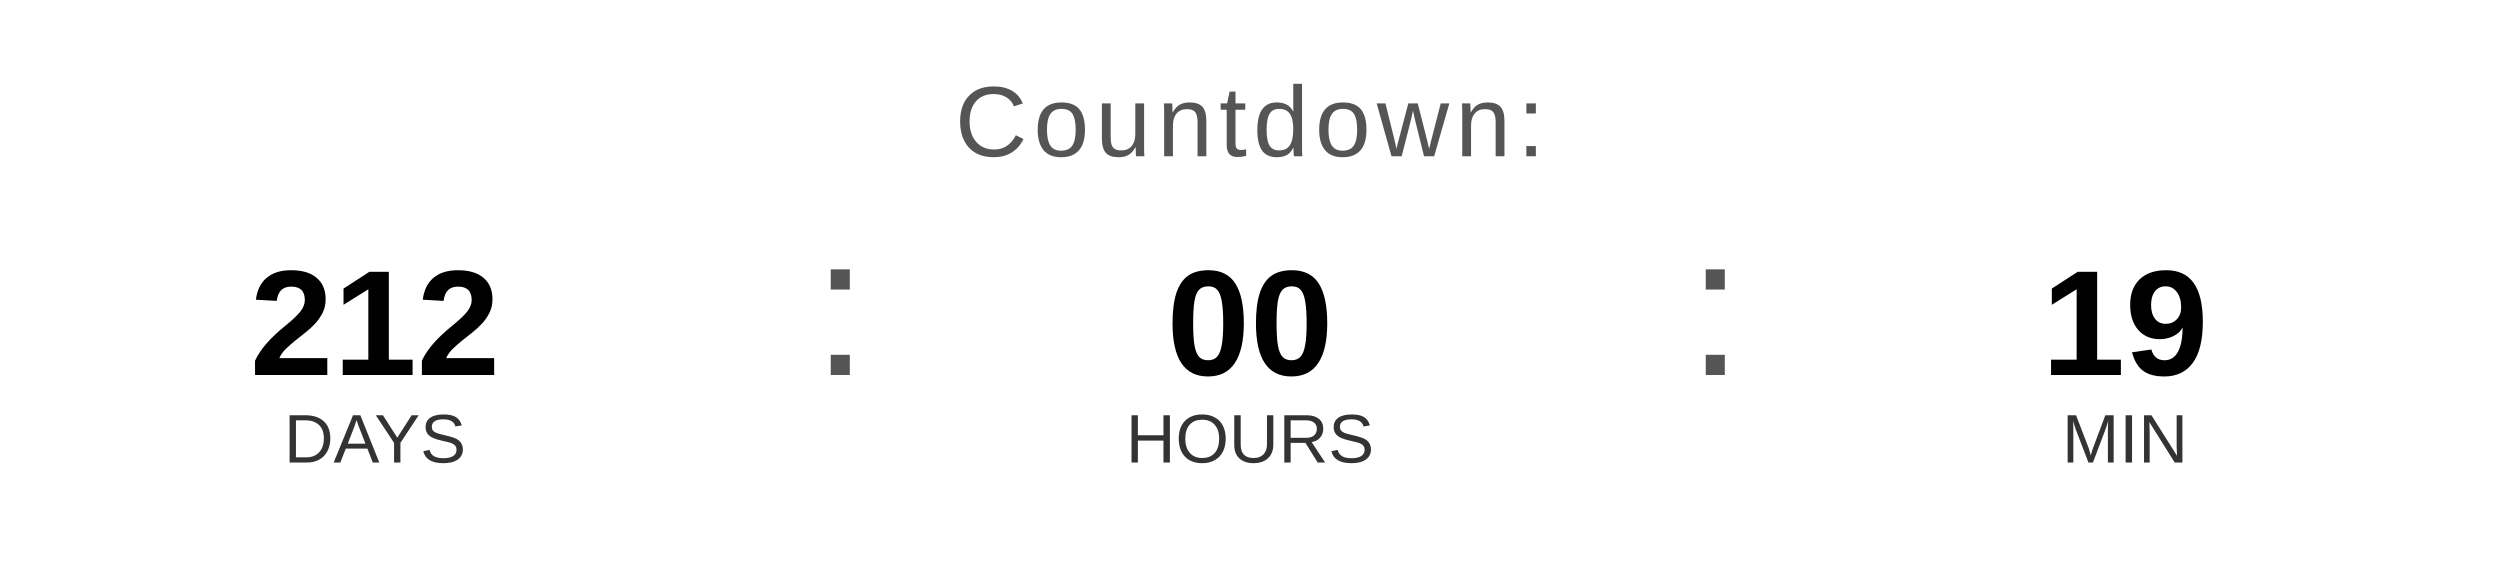
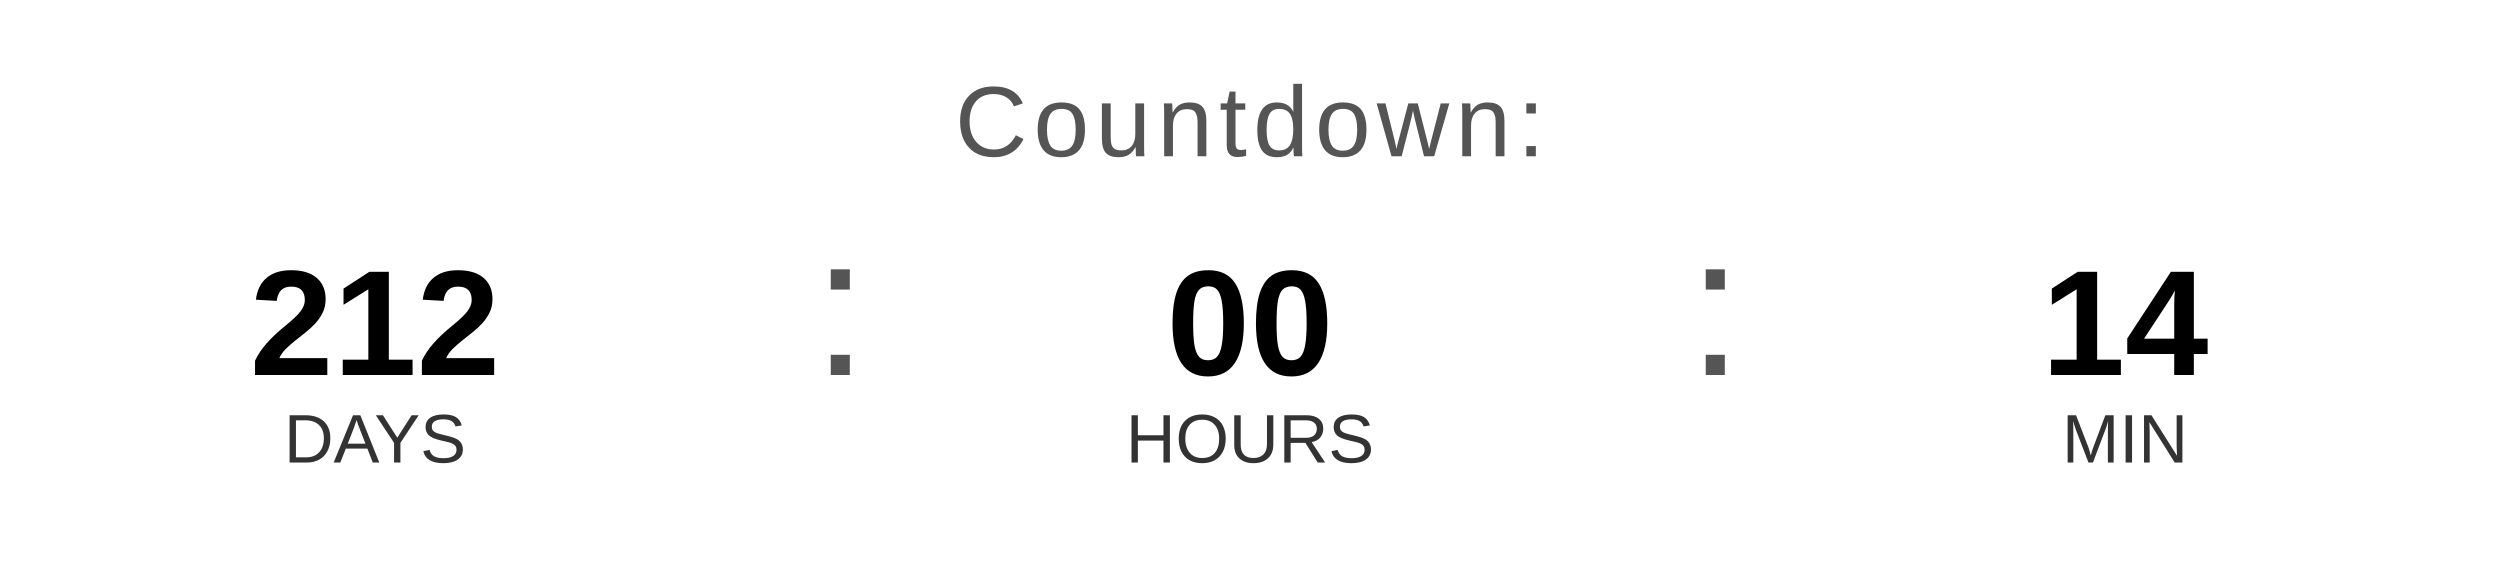
<svg xmlns="http://www.w3.org/2000/svg" width="400" height="90" viewBox="0 0 400 90">
  <text x="200" y="25" font-family="Arial, Helvetica, sans-serif" font-size="16" fill="#555555" text-anchor="middle" letter-spacing="1">
    Countdown:
  </text>
  <text x="60" y="60" font-family="Arial, Helvetica, sans-serif" font-size="24" font-weight="bold" fill="#000000" text-anchor="middle">212</text>
  <text x="60" y="74" font-family="Arial, Helvetica, sans-serif" font-size="11" fill="#333333" text-anchor="middle">DAYS</text>
  <text x="130" y="60" font-family="Arial, sans-serif" font-size="32" fill="#555555">:</text>
  <text x="200" y="60" font-family="Arial, Helvetica, sans-serif" font-size="24" font-weight="bold" fill="#000000" text-anchor="middle">00</text>
  <text x="200" y="74" font-family="Arial, Helvetica, sans-serif" font-size="11" fill="#333333" text-anchor="middle">HOURS</text>
  <text x="270" y="60" font-family="Arial, sans-serif" font-size="32" fill="#555555">:</text>
-   <text x="340" y="60" font-family="Arial, Helvetica, sans-serif" font-size="24" font-weight="bold" fill="#000000" text-anchor="middle">19</text>
+   <text x="340" y="60" font-family="Arial, Helvetica, sans-serif" font-size="24" font-weight="bold" fill="#000000" text-anchor="middle">14</text>
  <text x="340" y="74" font-family="Arial, Helvetica, sans-serif" font-size="11" fill="#333333" text-anchor="middle">MIN</text>
</svg>
